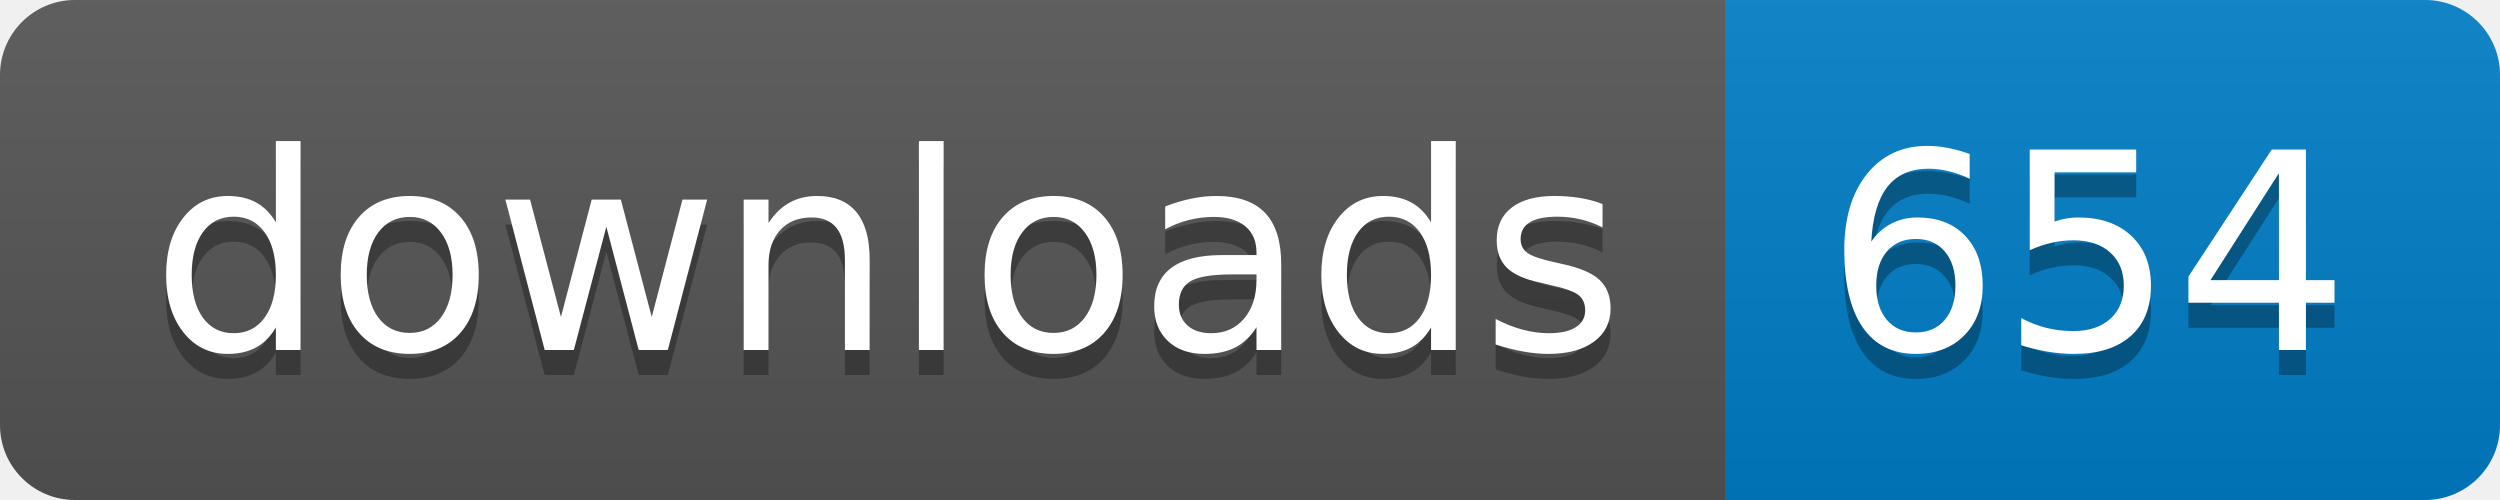
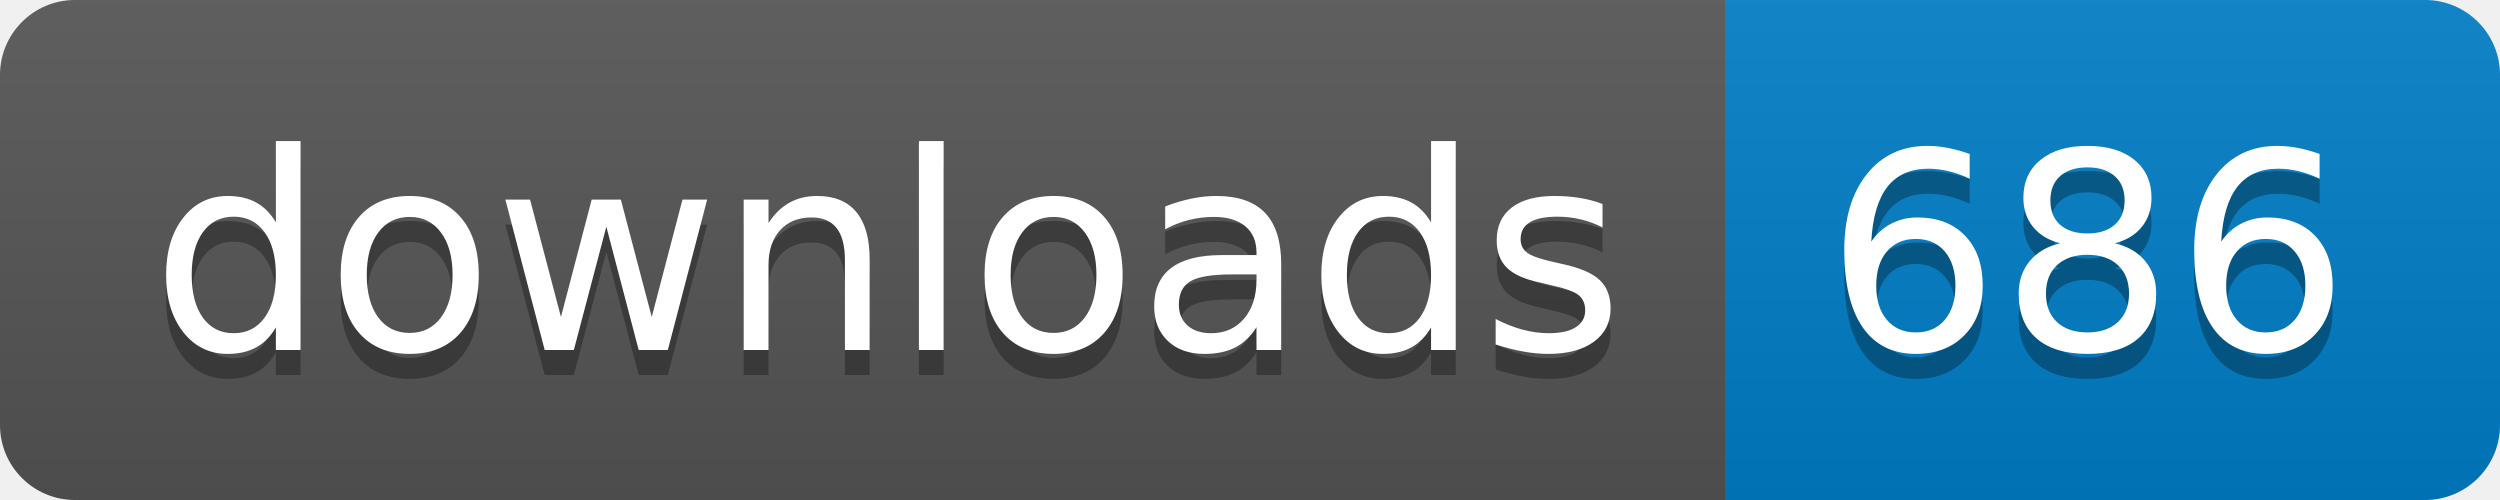
- <svg xmlns="http://www.w3.org/2000/svg" width="100" height="20" role="img" aria-label="downloads: 654">
+ <svg xmlns="http://www.w3.org/2000/svg" width="100" height="20" role="img" aria-label="downloads: 686">
  <linearGradient id="s" x2="0" y2="100%">
    <stop offset="0" stop-color="#bbb" stop-opacity=".1" />
    <stop offset="1" stop-opacity=".1" />
  </linearGradient>
  <clipPath id="r">
    <rect width="100" height="20" rx="3" fill="#fff" />
  </clipPath>
  <g clip-path="url(#r)">
    <rect width="69" height="20" fill="#555" />
    <rect x="69" width="31" height="20" fill="#007ec6" />
    <rect width="100" height="20" fill="url(#s)" />
  </g>
  <g fill="#fff" text-anchor="middle" font-family="Verdana,Geneva,DejaVu Sans,sans-serif" text-rendering="geometricPrecision" font-size="110">
    <text aria-hidden="true" x="355" y="150" fill="#010101" fill-opacity=".3" transform="scale(.1)" textLength="590">downloads</text>
    <text x="355" y="140" transform="scale(.1)" fill="#fff" textLength="590">downloads</text>
-     <text aria-hidden="true" x="835" y="150" fill="#010101" fill-opacity=".3" transform="scale(.1)" textLength="210">654</text>
-     <text x="835" y="140" transform="scale(.1)" fill="#fff" textLength="210">654</text>
+     <text aria-hidden="true" x="835" y="150" fill="#010101" fill-opacity=".3" transform="scale(.1)" textLength="210">686</text>
+     <text x="835" y="140" transform="scale(.1)" fill="#fff" textLength="210">686</text>
  </g>
</svg>
